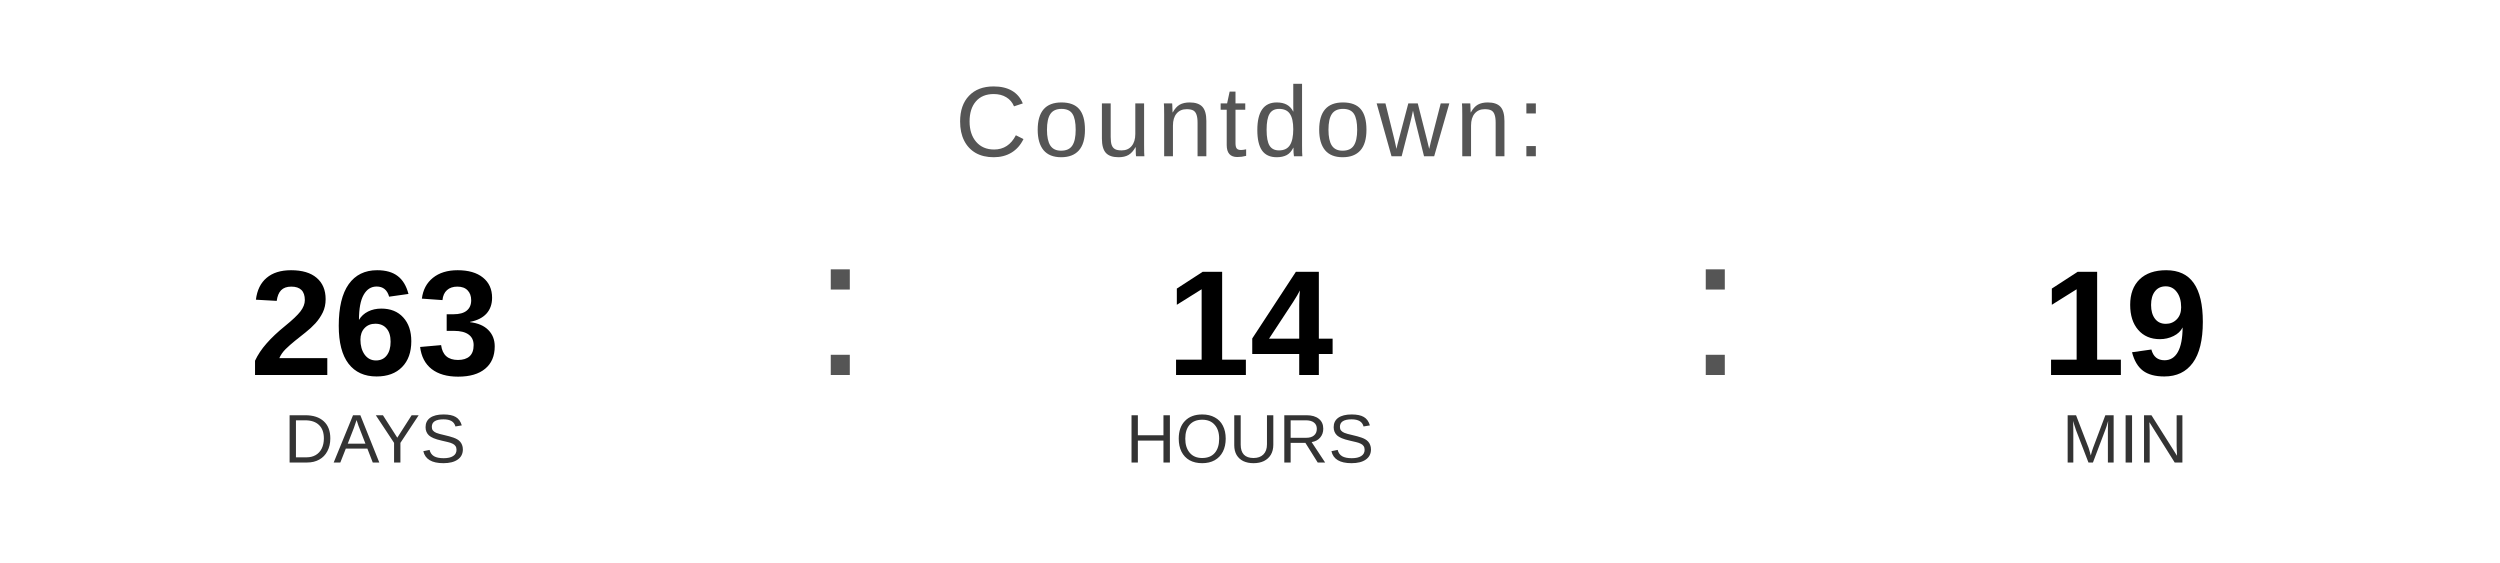
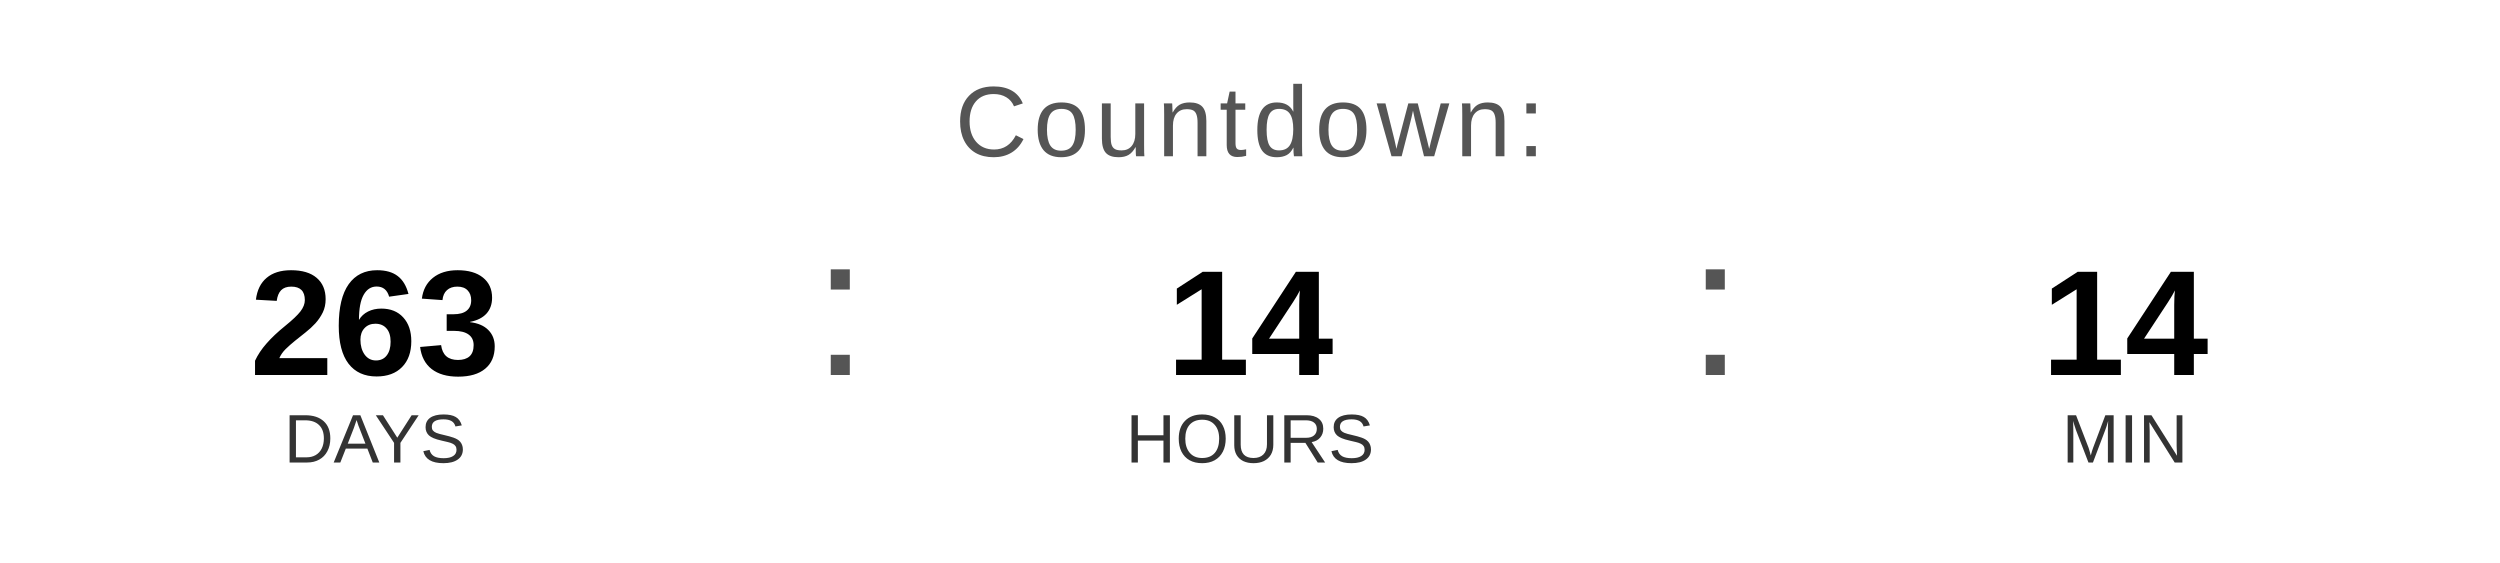
<svg xmlns="http://www.w3.org/2000/svg" width="400" height="90" viewBox="0 0 400 90">
  <text x="200" y="25" font-family="Arial, Helvetica, sans-serif" font-size="16" fill="#555555" text-anchor="middle" letter-spacing="1">
    Countdown:
  </text>
  <text x="60" y="60" font-family="Arial, Helvetica, sans-serif" font-size="24" font-weight="bold" fill="#000000" text-anchor="middle">263</text>
  <text x="60" y="74" font-family="Arial, Helvetica, sans-serif" font-size="11" fill="#333333" text-anchor="middle">DAYS</text>
  <text x="130" y="60" font-family="Arial, sans-serif" font-size="32" fill="#555555">:</text>
  <text x="200" y="60" font-family="Arial, Helvetica, sans-serif" font-size="24" font-weight="bold" fill="#000000" text-anchor="middle">14</text>
  <text x="200" y="74" font-family="Arial, Helvetica, sans-serif" font-size="11" fill="#333333" text-anchor="middle">HOURS</text>
  <text x="270" y="60" font-family="Arial, sans-serif" font-size="32" fill="#555555">:</text>
-   <text x="340" y="60" font-family="Arial, Helvetica, sans-serif" font-size="24" font-weight="bold" fill="#000000" text-anchor="middle">19</text>
+   <text x="340" y="60" font-family="Arial, Helvetica, sans-serif" font-size="24" font-weight="bold" fill="#000000" text-anchor="middle">14</text>
  <text x="340" y="74" font-family="Arial, Helvetica, sans-serif" font-size="11" fill="#333333" text-anchor="middle">MIN</text>
</svg>
